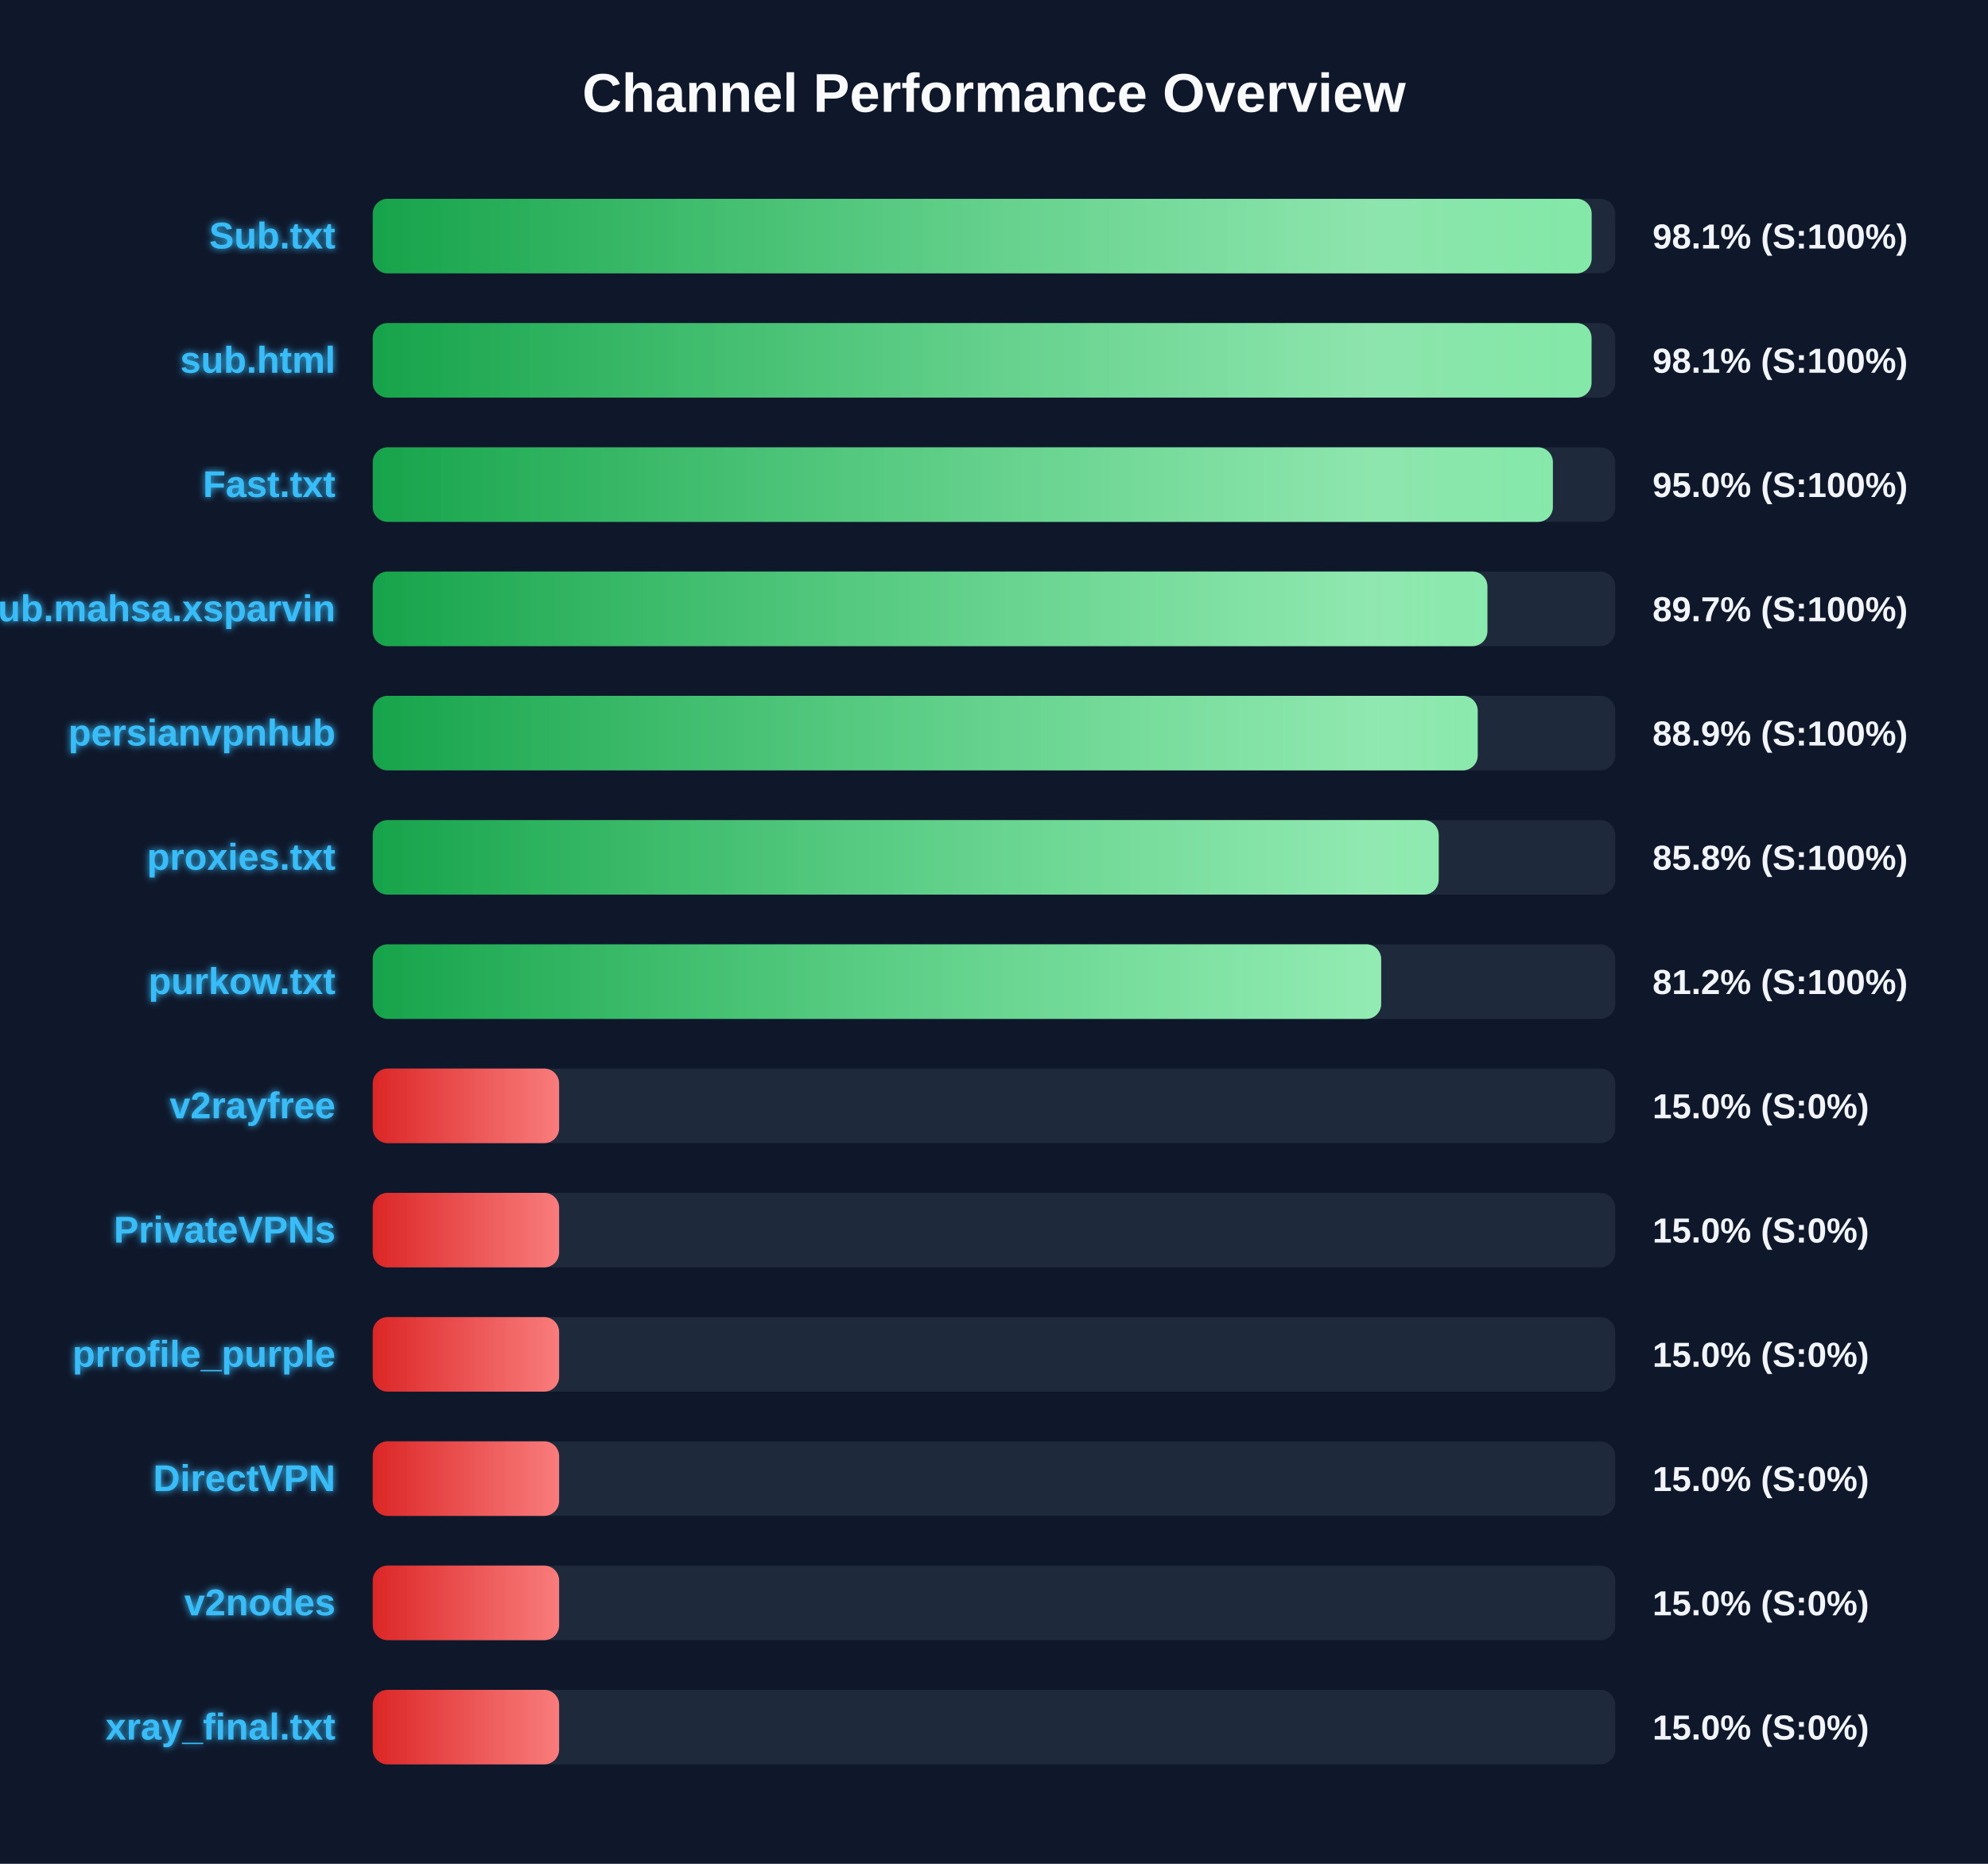
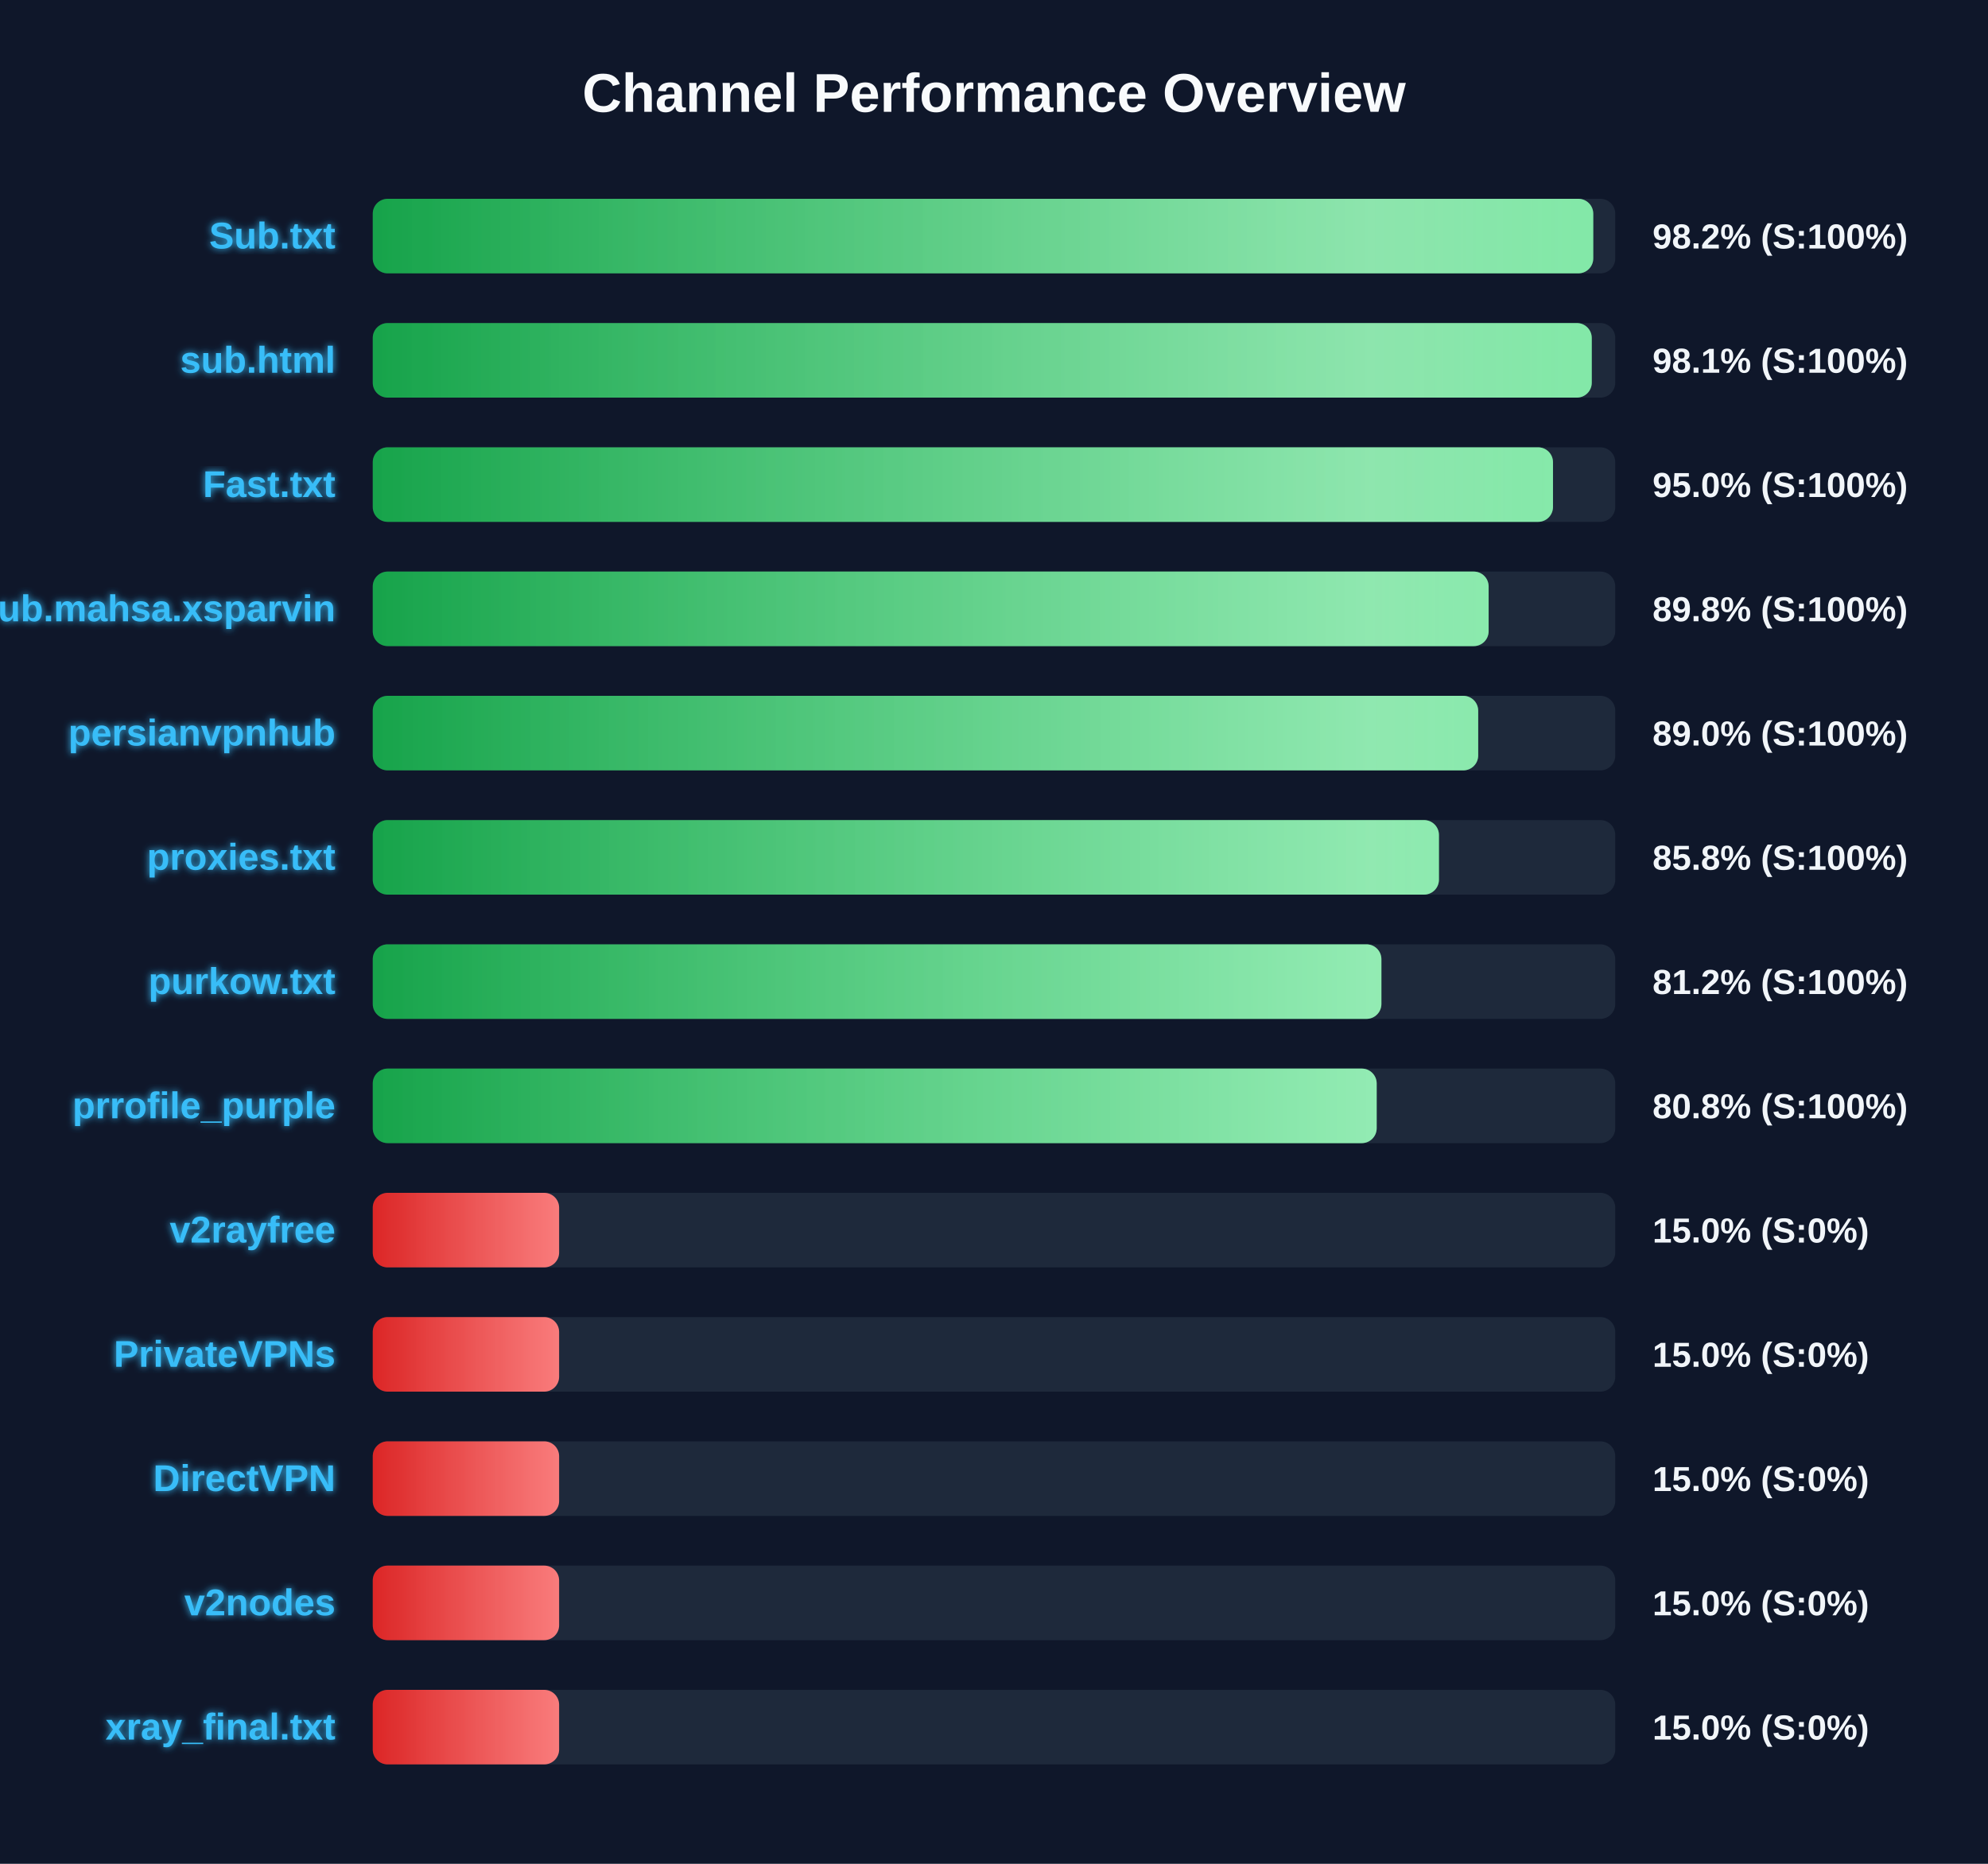
<svg xmlns="http://www.w3.org/2000/svg" width="800" height="750" version="1.1">
  <defs>
    <linearGradient id="grad-green" x1="0%" y1="0%" x2="100%" y2="0%">
      <stop offset="0%" stop-color="#16a34a" />
      <stop offset="100%" stop-color="#4ade80" />
    </linearGradient>
    <linearGradient id="grad-yellow" x1="0%" y1="0%" x2="100%" y2="0%">
      <stop offset="0%" stop-color="#ca8a04" />
      <stop offset="100%" stop-color="#fde047" />
    </linearGradient>
    <linearGradient id="grad-red" x1="0%" y1="0%" x2="100%" y2="0%">
      <stop offset="0%" stop-color="#dc2626" />
      <stop offset="100%" stop-color="#f87171" />
    </linearGradient>
    <linearGradient id="shimmer" x1="0%" y1="0%" x2="100%" y2="0%">
      <stop offset="0%" stop-color="rgba(255,255,255,0)" />
      <stop offset="50%" stop-color="rgba(255,255,255,0.4)" />
      <stop offset="100%" stop-color="rgba(255,255,255,0)" />
    </linearGradient>
    <filter id="glow" x="-20%" y="-20%" width="140%" height="140%">
      <feGaussianBlur stdDeviation="1.5" result="blur" />
      <feComposite in="SourceGraphic" in2="blur" operator="over" />
    </filter>
  </defs>
  <style>
        .bg-rect { fill: #0f172a; }
        .title { font: bold 22px 'Segoe UI', Arial, sans-serif; fill: #f8fafc; }
        .row { font: bold 15px 'Segoe UI', Arial, sans-serif; fill: #38bdf8; filter: url(#glow); }
        .score { font: bold 14px 'Segoe UI', Arial, sans-serif; fill: #f1f5f9; }
        @keyframes shimmer-anim {
            0% { transform: translateX(-100%); }
            100% { transform: translateX(200%); }
        }
        .shimmer-rect {
            animation: shimmer-anim 2.5s infinite linear;
        }
    </style>
  <rect width="100%" height="100%" class="bg-rect" />
  <text x="400" y="45" text-anchor="middle" class="title">Channel Performance Overview</text>
  <rect x="150" y="80" width="500" height="30" fill="#1e293b" rx="6" />
  <clipPath id="clip-0">
-     <rect x="150" y="80" width="490.5" height="30" rx="6" />
+     <rect x="150" y="80" width="491.15" height="30" rx="6" />
  </clipPath>
-   <rect x="150" y="80" width="490.5" height="30" fill="url(#grad-green)" rx="6" />
+   <rect x="150" y="80" width="491.15" height="30" fill="url(#grad-green)" rx="6" />
  <g clip-path="url(#clip-0)">
    <rect x="150" y="80" width="100%" height="30" fill="url(#shimmer)" class="shimmer-rect" />
  </g>
  <text x="135" y="100" text-anchor="end" class="row">Sub.txt</text>
-   <text x="665" y="100" text-anchor="start" class="score">98.1% (S:100%)</text>
+   <text x="665" y="100" text-anchor="start" class="score">98.2% (S:100%)</text>
  <rect x="150" y="130" width="500" height="30" fill="#1e293b" rx="6" />
  <clipPath id="clip-1">
-     <rect x="150" y="130" width="490.45" height="30" rx="6" />
+     <rect x="150" y="130" width="490.55" height="30" rx="6" />
  </clipPath>
-   <rect x="150" y="130" width="490.45" height="30" fill="url(#grad-green)" rx="6" />
+   <rect x="150" y="130" width="490.55" height="30" fill="url(#grad-green)" rx="6" />
  <g clip-path="url(#clip-1)">
    <rect x="150" y="130" width="100%" height="30" fill="url(#shimmer)" class="shimmer-rect" />
  </g>
  <text x="135" y="150" text-anchor="end" class="row">sub.html</text>
  <text x="665" y="150" text-anchor="start" class="score">98.1% (S:100%)</text>
  <rect x="150" y="180" width="500" height="30" fill="#1e293b" rx="6" />
  <clipPath id="clip-2">
-     <rect x="150" y="180" width="474.9" height="30" rx="6" />
+     <rect x="150" y="180" width="474.95" height="30" rx="6" />
  </clipPath>
-   <rect x="150" y="180" width="474.9" height="30" fill="url(#grad-green)" rx="6" />
+   <rect x="150" y="180" width="474.95" height="30" fill="url(#grad-green)" rx="6" />
  <g clip-path="url(#clip-2)">
    <rect x="150" y="180" width="100%" height="30" fill="url(#shimmer)" class="shimmer-rect" />
  </g>
  <text x="135" y="200" text-anchor="end" class="row">Fast.txt</text>
  <text x="665" y="200" text-anchor="start" class="score">95.0% (S:100%)</text>
  <rect x="150" y="230" width="500" height="30" fill="#1e293b" rx="6" />
  <clipPath id="clip-3">
-     <rect x="150" y="230" width="448.55" height="30" rx="6" />
+     <rect x="150" y="230" width="449.05" height="30" rx="6" />
  </clipPath>
-   <rect x="150" y="230" width="448.55" height="30" fill="url(#grad-green)" rx="6" />
+   <rect x="150" y="230" width="449.05" height="30" fill="url(#grad-green)" rx="6" />
  <g clip-path="url(#clip-3)">
    <rect x="150" y="230" width="100%" height="30" fill="url(#shimmer)" class="shimmer-rect" />
  </g>
  <text x="135" y="250" text-anchor="end" class="row">Sub.mahsa.xsparvin</text>
-   <text x="665" y="250" text-anchor="start" class="score">89.7% (S:100%)</text>
+   <text x="665" y="250" text-anchor="start" class="score">89.8% (S:100%)</text>
  <rect x="150" y="280" width="500" height="30" fill="#1e293b" rx="6" />
  <clipPath id="clip-4">
-     <rect x="150" y="280" width="444.65" height="30" rx="6" />
+     <rect x="150" y="280" width="444.85" height="30" rx="6" />
  </clipPath>
-   <rect x="150" y="280" width="444.65" height="30" fill="url(#grad-green)" rx="6" />
+   <rect x="150" y="280" width="444.85" height="30" fill="url(#grad-green)" rx="6" />
  <g clip-path="url(#clip-4)">
    <rect x="150" y="280" width="100%" height="30" fill="url(#shimmer)" class="shimmer-rect" />
  </g>
  <text x="135" y="300" text-anchor="end" class="row">persianvpnhub</text>
-   <text x="665" y="300" text-anchor="start" class="score">88.9% (S:100%)</text>
+   <text x="665" y="300" text-anchor="start" class="score">89.0% (S:100%)</text>
  <rect x="150" y="330" width="500" height="30" fill="#1e293b" rx="6" />
  <clipPath id="clip-5">
-     <rect x="150" y="330" width="428.95" height="30" rx="6" />
+     <rect x="150" y="330" width="429.05" height="30" rx="6" />
  </clipPath>
-   <rect x="150" y="330" width="428.95" height="30" fill="url(#grad-green)" rx="6" />
+   <rect x="150" y="330" width="429.05" height="30" fill="url(#grad-green)" rx="6" />
  <g clip-path="url(#clip-5)">
    <rect x="150" y="330" width="100%" height="30" fill="url(#shimmer)" class="shimmer-rect" />
  </g>
  <text x="135" y="350" text-anchor="end" class="row">proxies.txt</text>
  <text x="665" y="350" text-anchor="start" class="score">85.8% (S:100%)</text>
  <rect x="150" y="380" width="500" height="30" fill="#1e293b" rx="6" />
  <clipPath id="clip-6">
-     <rect x="150" y="380" width="405.8" height="30" rx="6" />
+     <rect x="150" y="380" width="405.9" height="30" rx="6" />
  </clipPath>
-   <rect x="150" y="380" width="405.8" height="30" fill="url(#grad-green)" rx="6" />
+   <rect x="150" y="380" width="405.9" height="30" fill="url(#grad-green)" rx="6" />
  <g clip-path="url(#clip-6)">
    <rect x="150" y="380" width="100%" height="30" fill="url(#shimmer)" class="shimmer-rect" />
  </g>
  <text x="135" y="400" text-anchor="end" class="row">purkow.txt</text>
  <text x="665" y="400" text-anchor="start" class="score">81.2% (S:100%)</text>
  <rect x="150" y="430" width="500" height="30" fill="#1e293b" rx="6" />
  <clipPath id="clip-7">
-     <rect x="150" y="430" width="75.0" height="30" rx="6" />
+     <rect x="150" y="430" width="404.0" height="30" rx="6" />
  </clipPath>
-   <rect x="150" y="430" width="75.0" height="30" fill="url(#grad-red)" rx="6" />
+   <rect x="150" y="430" width="404.0" height="30" fill="url(#grad-green)" rx="6" />
  <g clip-path="url(#clip-7)">
    <rect x="150" y="430" width="100%" height="30" fill="url(#shimmer)" class="shimmer-rect" />
  </g>
-   <text x="135" y="450" text-anchor="end" class="row">v2rayfree</text>
-   <text x="665" y="450" text-anchor="start" class="score">15.0% (S:0%)</text>
+   <text x="135" y="450" text-anchor="end" class="row">prrofile_purple</text>
+   <text x="665" y="450" text-anchor="start" class="score">80.8% (S:100%)</text>
  <rect x="150" y="480" width="500" height="30" fill="#1e293b" rx="6" />
  <clipPath id="clip-8">
    <rect x="150" y="480" width="75.0" height="30" rx="6" />
  </clipPath>
  <rect x="150" y="480" width="75.0" height="30" fill="url(#grad-red)" rx="6" />
  <g clip-path="url(#clip-8)">
    <rect x="150" y="480" width="100%" height="30" fill="url(#shimmer)" class="shimmer-rect" />
  </g>
-   <text x="135" y="500" text-anchor="end" class="row">PrivateVPNs</text>
+   <text x="135" y="500" text-anchor="end" class="row">v2rayfree</text>
  <text x="665" y="500" text-anchor="start" class="score">15.0% (S:0%)</text>
  <rect x="150" y="530" width="500" height="30" fill="#1e293b" rx="6" />
  <clipPath id="clip-9">
    <rect x="150" y="530" width="75.0" height="30" rx="6" />
  </clipPath>
  <rect x="150" y="530" width="75.0" height="30" fill="url(#grad-red)" rx="6" />
  <g clip-path="url(#clip-9)">
    <rect x="150" y="530" width="100%" height="30" fill="url(#shimmer)" class="shimmer-rect" />
  </g>
-   <text x="135" y="550" text-anchor="end" class="row">prrofile_purple</text>
+   <text x="135" y="550" text-anchor="end" class="row">PrivateVPNs</text>
  <text x="665" y="550" text-anchor="start" class="score">15.0% (S:0%)</text>
  <rect x="150" y="580" width="500" height="30" fill="#1e293b" rx="6" />
  <clipPath id="clip-10">
    <rect x="150" y="580" width="75.0" height="30" rx="6" />
  </clipPath>
  <rect x="150" y="580" width="75.0" height="30" fill="url(#grad-red)" rx="6" />
  <g clip-path="url(#clip-10)">
    <rect x="150" y="580" width="100%" height="30" fill="url(#shimmer)" class="shimmer-rect" />
  </g>
  <text x="135" y="600" text-anchor="end" class="row">DirectVPN</text>
  <text x="665" y="600" text-anchor="start" class="score">15.0% (S:0%)</text>
  <rect x="150" y="630" width="500" height="30" fill="#1e293b" rx="6" />
  <clipPath id="clip-11">
    <rect x="150" y="630" width="75.0" height="30" rx="6" />
  </clipPath>
  <rect x="150" y="630" width="75.0" height="30" fill="url(#grad-red)" rx="6" />
  <g clip-path="url(#clip-11)">
    <rect x="150" y="630" width="100%" height="30" fill="url(#shimmer)" class="shimmer-rect" />
  </g>
  <text x="135" y="650" text-anchor="end" class="row">v2nodes</text>
  <text x="665" y="650" text-anchor="start" class="score">15.0% (S:0%)</text>
  <rect x="150" y="680" width="500" height="30" fill="#1e293b" rx="6" />
  <clipPath id="clip-12">
    <rect x="150" y="680" width="75.0" height="30" rx="6" />
  </clipPath>
  <rect x="150" y="680" width="75.0" height="30" fill="url(#grad-red)" rx="6" />
  <g clip-path="url(#clip-12)">
    <rect x="150" y="680" width="100%" height="30" fill="url(#shimmer)" class="shimmer-rect" />
  </g>
  <text x="135" y="700" text-anchor="end" class="row">xray_final.txt</text>
  <text x="665" y="700" text-anchor="start" class="score">15.0% (S:0%)</text>
</svg>
